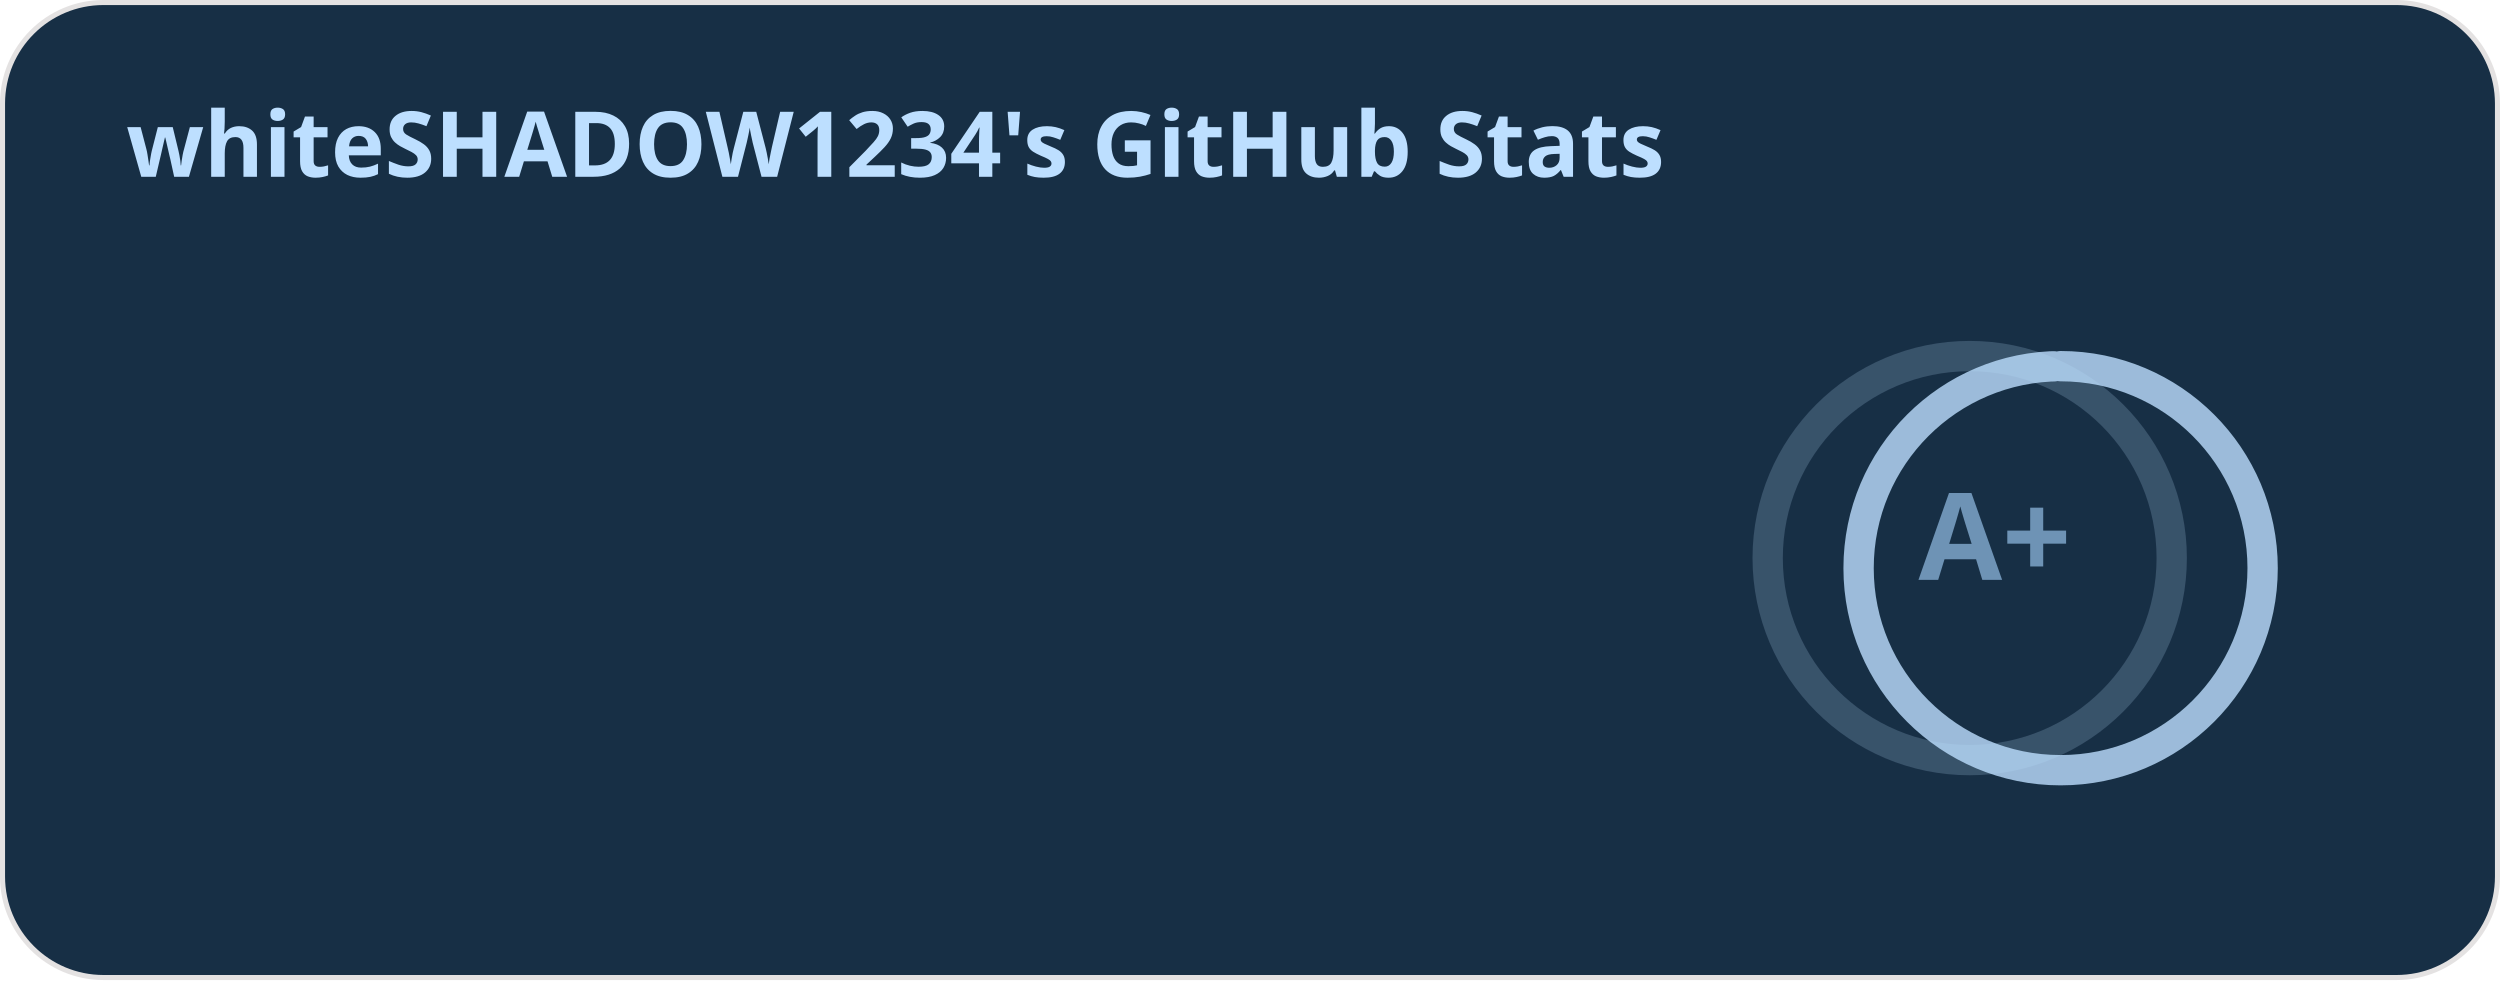
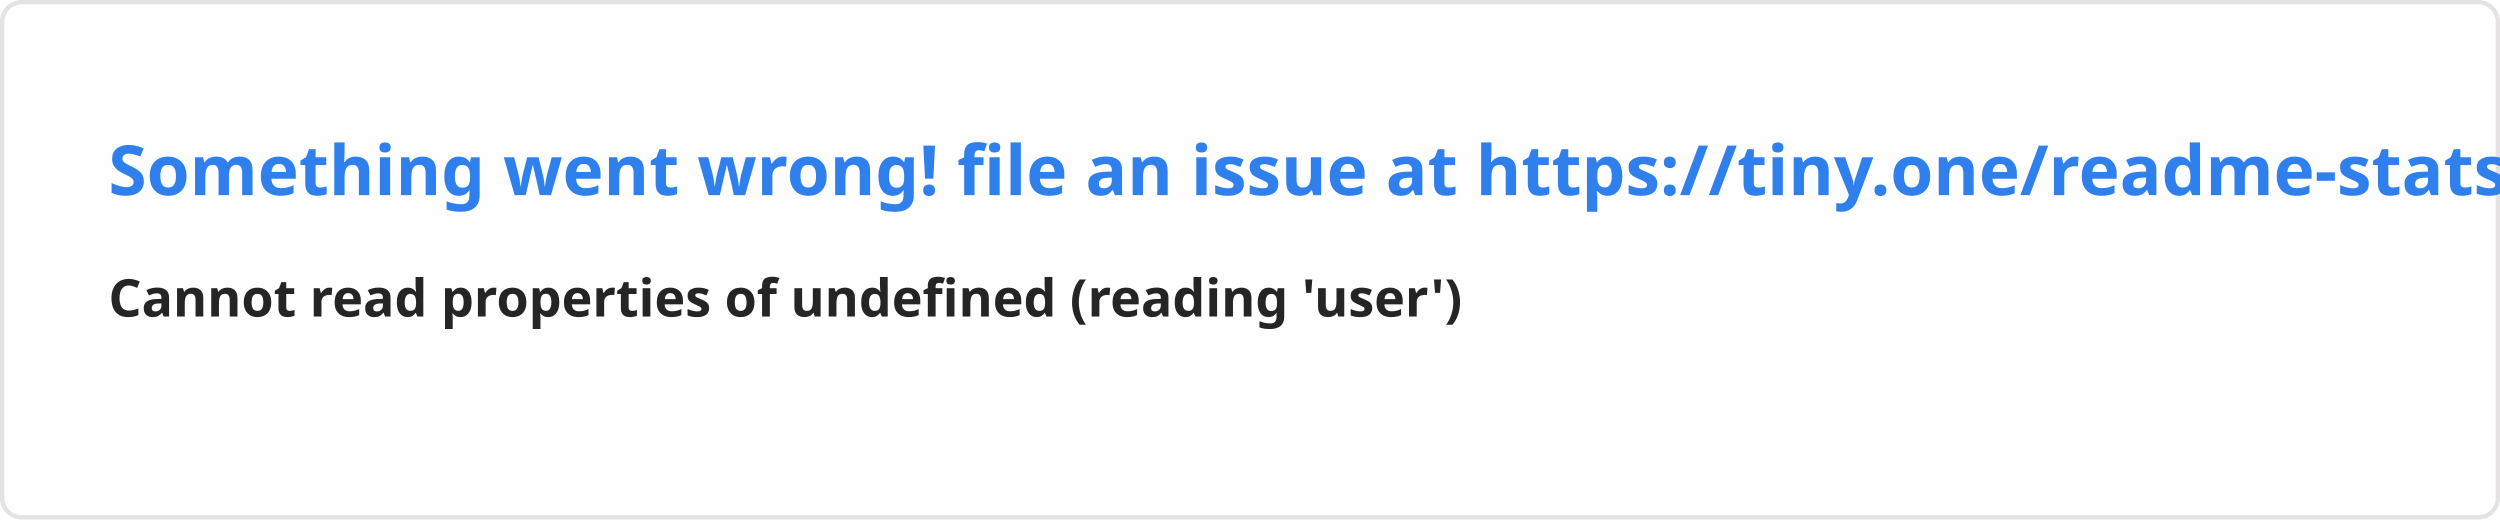
- <svg xmlns="http://www.w3.org/2000/svg" width="495" height="195" viewBox="0 0 495 195" fill="none" role="img" aria-labelledby="descId">
+ <svg xmlns="http://www.w3.org/2000/svg" width="576.5" height="120" viewBox="0 0 576.5 120" fill="none">
  <style>
-           .header {
-             font: 600 18px 'Segoe UI', Ubuntu, Sans-Serif;
-             fill: #bddfff;
-             animation: fadeInAnimation 0.8s ease-in-out forwards;
-           }
-           @supports(-moz-appearance: auto) {
-             /* Selector detects Firefox */
-             .header { font-size: 15.5px; }
-           }
-           
-     .stat {
-       font: 600 14px 'Segoe UI', Ubuntu, "Helvetica Neue", Sans-Serif; fill: #6e93b5;
-     }
-     @supports(-moz-appearance: auto) {
-       /* Selector detects Firefox */
-       .stat { font-size:12px; }
-     }
-     .stagger {
-       opacity: 0;
-       animation: fadeInAnimation 0.3s ease-in-out forwards;
-     }
-     .rank-text {
-       font: 800 24px 'Segoe UI', Ubuntu, Sans-Serif; fill: #6e93b5;
-       animation: scaleInAnimation 0.3s ease-in-out forwards;
-     }
-     
-     .not_bold { font-weight: 400 }
-     .bold { font-weight: 700 }
-     .icon {
-       fill: #38a0ff;
-       display: block;
-     }
- 
-     .rank-circle-rim {
-       stroke: #bddfff;
-       fill: none;
-       stroke-width: 6;
-       opacity: 0.2;
-     }
-     .rank-circle {
-       stroke: #bddfff;
-       stroke-dasharray: 250;
-       fill: none;
-       stroke-width: 6;
-       stroke-linecap: round;
-       opacity: 0.8;
-       transform-origin: -10px 8px;
-       transform: rotate(-90deg);
-       animation: rankAnimation 1s forwards ease-in-out;
-     }
-     
-     @keyframes rankAnimation {
-       from {
-         stroke-dashoffset: 251.327;
-       }
-       to {
-         stroke-dashoffset: 124.94;
-       }
-     }
-   
-   
- 
-           
-     /* Animations */
-     @keyframes scaleInAnimation {
-       from {
-         transform: translate(-5px, 5px) scale(0);
-       }
-       to {
-         transform: translate(-5px, 5px) scale(1);
-       }
-     }
-     @keyframes fadeInAnimation {
-       from {
-         opacity: 0;
-       }
-       to {
-         opacity: 1;
-       }
-     }
-   
-           
-         </style>
-   <rect data-testid="card-bg" x="0.5" y="0.5" rx="20" height="99%" stroke="#e4e2e2" width="494" fill="#172f45" stroke-opacity="1" />
-   <g data-testid="card-title" transform="translate(25, 35)">
-     <g transform="translate(0, 0)">
-       <text x="0" y="0" class="header" data-testid="header">whiteSHADOW1234's GitHub Stats</text>
-     </g>
-   </g>
-   <g data-testid="main-card-body" transform="translate(0, 55)">
-     <g data-testid="rank-circle" transform="translate(400, 47.5)">
-       <circle class="rank-circle-rim" cx="-10" cy="8" r="40" />
-       <circle class="rank-circle" cx="-10" cy="8" r="40" />
-       <g class="rank-text">
-         <text x="-5" y="3" alignment-baseline="central" dominant-baseline="central" text-anchor="middle">
-             A+
-           </text>
-       </g>
-     </g>
-     <svg x="0" y="0">
-       <g transform="translate(0, 0)">
-         <g class="stagger" style="animation-delay: 450ms" transform="translate(25, 0)">
-           <svg data-testid="icon" class="icon" viewBox="0 0 16 16" version="1.1" width="16" height="16">
-             <path fill-rule="evenodd" d="M8 .25a.75.75 0 01.673.418l1.882 3.815 4.21.612a.75.75 0 01.416 1.279l-3.046 2.97.719 4.192a.75.75 0 01-1.088.791L8 12.347l-3.766 1.98a.75.75 0 01-1.088-.79l.72-4.194L.818 6.374a.75.75 0 01.416-1.28l4.21-.611L7.327.668A.75.75 0 018 .25zm0 2.445L6.615 5.5a.75.75 0 01-.564.41l-3.097.45 2.24 2.184a.75.75 0 01.216.664l-.528 3.084 2.769-1.456a.75.75 0 01.698 0l2.77 1.456-.53-3.084a.75.75 0 01.216-.664l2.24-2.183-3.096-.45a.75.75 0 01-.564-.41L8 2.694v.001z" />
-           </svg>
-           <text class="stat  bold" x="25" y="12.5">Total Stars Earned:</text>
-           <text class="stat  bold" x="219.01" y="12.5" data-testid="stars">489</text>
-         </g>
-       </g>
-       <g transform="translate(0, 25)">
-         <g class="stagger" style="animation-delay: 600ms" transform="translate(25, 0)">
-           <svg data-testid="icon" class="icon" viewBox="0 0 16 16" version="1.1" width="16" height="16">
-             <path fill-rule="evenodd" d="M1.643 3.143L.427 1.927A.25.25 0 000 2.104V5.75c0 .138.112.25.25.25h3.646a.25.25 0 00.177-.427L2.715 4.215a6.5 6.5 0 11-1.18 4.458.75.75 0 10-1.493.154 8.001 8.001 0 101.6-5.684zM7.75 4a.75.75 0 01.75.75v2.992l2.028.812a.75.75 0 01-.557 1.392l-2.5-1A.75.75 0 017 8.25v-3.5A.75.75 0 017.75 4z" />
-           </svg>
-           <text class="stat  bold" x="25" y="12.5">Total Commits (2026):</text>
-           <text class="stat  bold" x="219.01" y="12.5" data-testid="commits">148</text>
-         </g>
-       </g>
-       <g transform="translate(0, 50)">
-         <g class="stagger" style="animation-delay: 750ms" transform="translate(25, 0)">
-           <svg data-testid="icon" class="icon" viewBox="0 0 16 16" version="1.1" width="16" height="16">
-             <path fill-rule="evenodd" d="M7.177 3.073L9.573.677A.25.25 0 0110 .854v4.792a.25.25 0 01-.427.177L7.177 3.427a.25.25 0 010-.354zM3.75 2.5a.75.75 0 100 1.5.75.75 0 000-1.5zm-2.25.75a2.25 2.25 0 113 2.122v5.256a2.251 2.251 0 11-1.5 0V5.372A2.25 2.25 0 011.5 3.25zM11 2.5h-1V4h1a1 1 0 011 1v5.628a2.251 2.251 0 101.5 0V5A2.5 2.5 0 0011 2.5zm1 10.25a.75.75 0 111.5 0 .75.75 0 01-1.5 0zM3.75 12a.75.75 0 100 1.5.75.75 0 000-1.5z" />
-           </svg>
-           <text class="stat  bold" x="25" y="12.5">Total PRs:</text>
-           <text class="stat  bold" x="219.01" y="12.5" data-testid="prs">18</text>
-         </g>
-       </g>
-       <g transform="translate(0, 75)">
-         <g class="stagger" style="animation-delay: 900ms" transform="translate(25, 0)">
-           <svg data-testid="icon" class="icon" viewBox="0 0 16 16" version="1.1" width="16" height="16">
-             <path fill-rule="evenodd" d="M8 1.5a6.5 6.5 0 100 13 6.5 6.5 0 000-13zM0 8a8 8 0 1116 0A8 8 0 010 8zm9 3a1 1 0 11-2 0 1 1 0 012 0zm-.25-6.25a.75.75 0 00-1.5 0v3.5a.75.75 0 001.5 0v-3.5z" />
-           </svg>
-           <text class="stat  bold" x="25" y="12.5">Total Issues:</text>
-           <text class="stat  bold" x="219.01" y="12.5" data-testid="issues">7</text>
-         </g>
-       </g>
-       <g transform="translate(0, 100)">
-         <g class="stagger" style="animation-delay: 1050ms" transform="translate(25, 0)">
-           <svg data-testid="icon" class="icon" viewBox="0 0 16 16" version="1.1" width="16" height="16">
-             <path fill-rule="evenodd" d="M2 2.5A2.5 2.5 0 014.5 0h8.75a.75.75 0 01.75.75v12.5a.75.75 0 01-.75.75h-2.5a.75.75 0 110-1.5h1.75v-2h-8a1 1 0 00-.714 1.7.75.75 0 01-1.072 1.05A2.495 2.495 0 012 11.5v-9zm10.5-1V9h-8c-.356 0-.694.074-1 .208V2.5a1 1 0 011-1h8zM5 12.25v3.25a.25.25 0 00.4.2l1.45-1.087a.25.25 0 01.3 0L8.6 15.7a.25.25 0 00.4-.2v-3.25a.25.25 0 00-.25-.25h-3.5a.25.25 0 00-.25.25z" />
-           </svg>
-           <text class="stat  bold" x="25" y="12.5">Contributed to (last year):</text>
-           <text class="stat  bold" x="219.01" y="12.5" data-testid="contribs">2</text>
-         </g>
-       </g>
-     </svg>
-   </g>
+     .text { font: 600 16px 'Segoe UI', Ubuntu, Sans-Serif; fill: #2F80ED }
+     .small { font: 600 12px 'Segoe UI', Ubuntu, Sans-Serif; fill: #252525 }
+     .gray { fill: #858585 }
+     </style>
+   <rect x="0.5" y="0.5" width="575.5" height="99%" rx="4.5" fill="#FFFEFE" stroke="#E4E2E2" />
+   <text x="25" y="45" class="text">Something went wrong! file an issue at https://tiny.one/readme-stats</text>
+   <text data-testid="message" x="25" y="55" class="text small">
+     <tspan x="25" dy="18">Cannot read properties of undefined (reading 'user')</tspan>
+     <tspan x="25" dy="18" class="gray" />
+   </text>
</svg>
